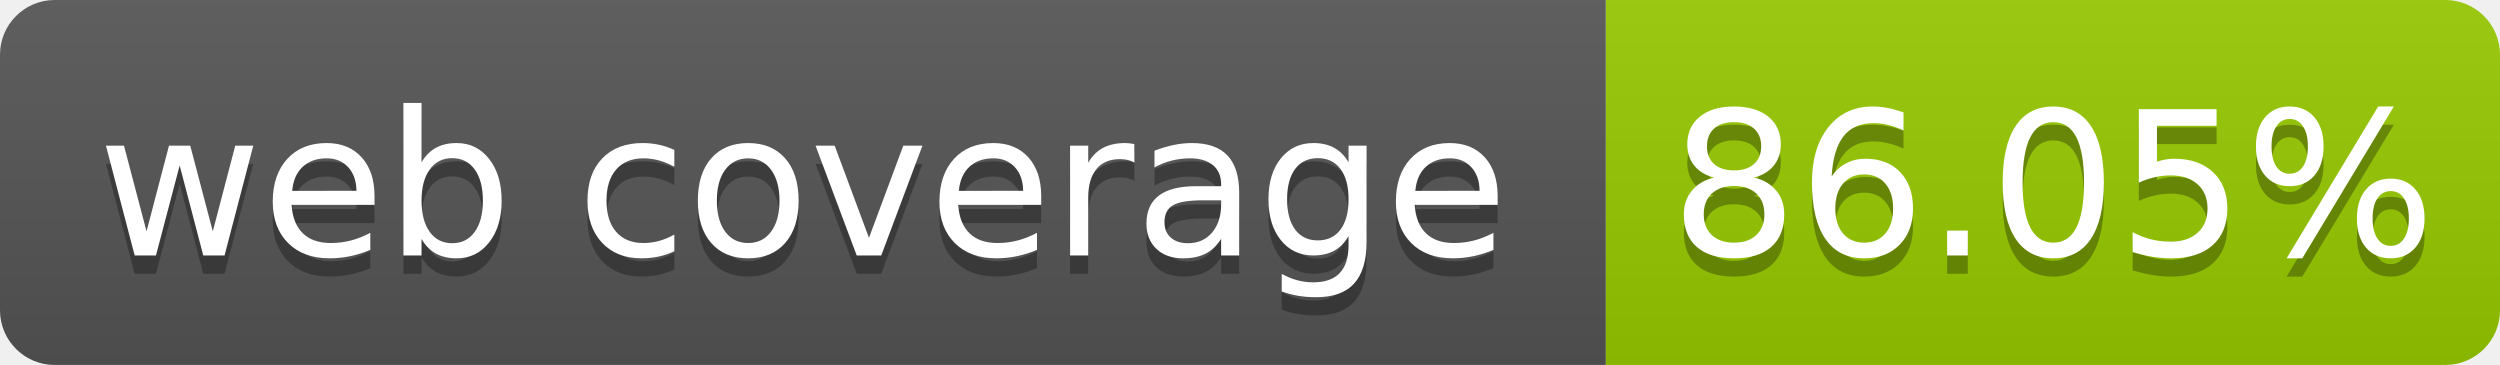
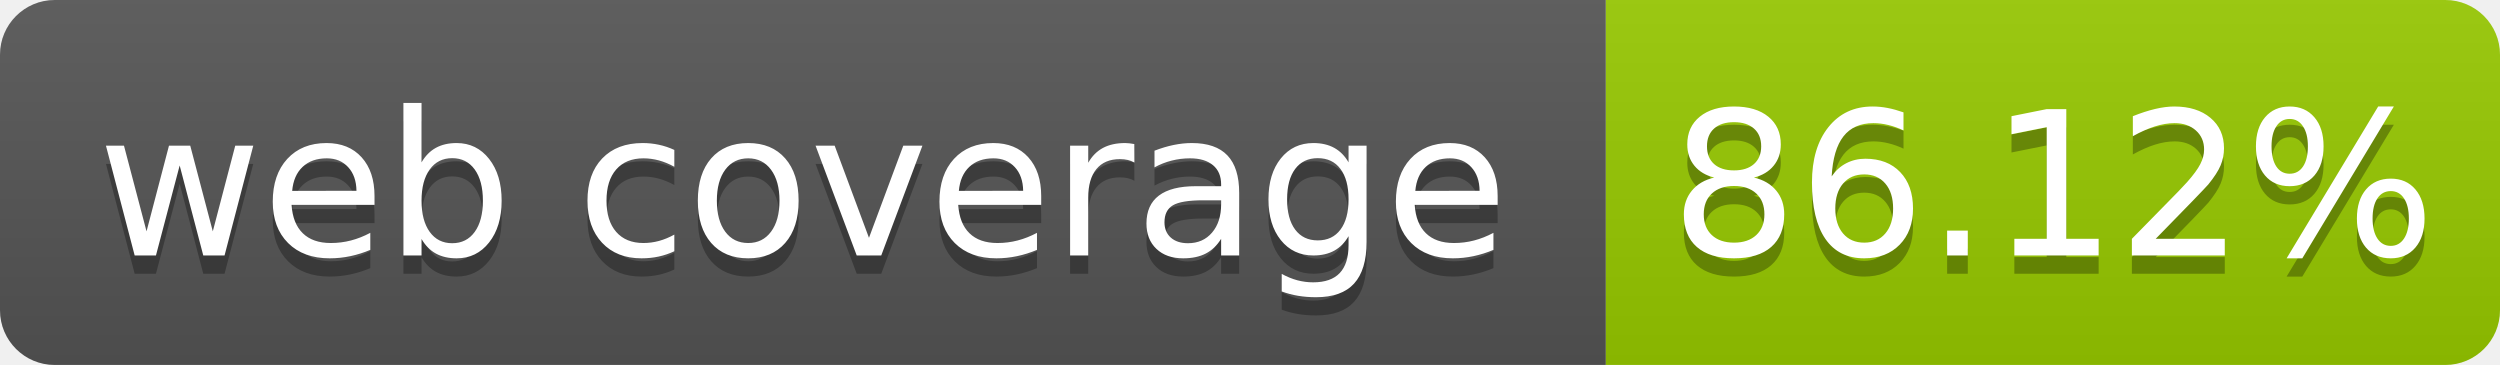
- <svg xmlns="http://www.w3.org/2000/svg" width="137" height="20" role="img" aria-label="web coverage: 86.05%">
+ <svg xmlns="http://www.w3.org/2000/svg" width="137" height="20" role="img" aria-label="web coverage: 86.12%">
  <linearGradient id="s" x2="0" y2="100%">
    <stop offset="0" stop-color="#bbb" stop-opacity=".1" />
    <stop offset="1" stop-opacity=".1" />
  </linearGradient>
  <clipPath id="r">
    <rect width="137" height="20" rx="3" fill="#fff" />
  </clipPath>
  <g clip-path="url(#r)">
    <rect width="88" height="20" fill="#555" />
    <rect x="88" width="49" height="20" fill="#97ca00" />
    <rect width="137" height="20" fill="url(#s)" />
  </g>
  <g fill="#fff" text-anchor="middle" font-family="Verdana,Geneva,DejaVu Sans,sans-serif" font-size="110" text-rendering="geometricPrecision">
    <text x="440" y="150" fill="#010101" fill-opacity=".3" transform="scale(.1)" textLength="780">web coverage</text>
    <text x="440" y="140" transform="scale(.1)" fill="#fff" textLength="780">web coverage</text>
-     <text x="1125" y="150" fill="#010101" fill-opacity=".3" transform="scale(.1)" textLength="390">86.05%</text>
-     <text x="1125" y="140" transform="scale(.1)" fill="#fff" textLength="390">86.05%</text>
+     <text x="1125" y="150" fill="#010101" fill-opacity=".3" transform="scale(.1)" textLength="390">86.12%</text>
+     <text x="1125" y="140" transform="scale(.1)" fill="#fff" textLength="390">86.12%</text>
  </g>
</svg>
